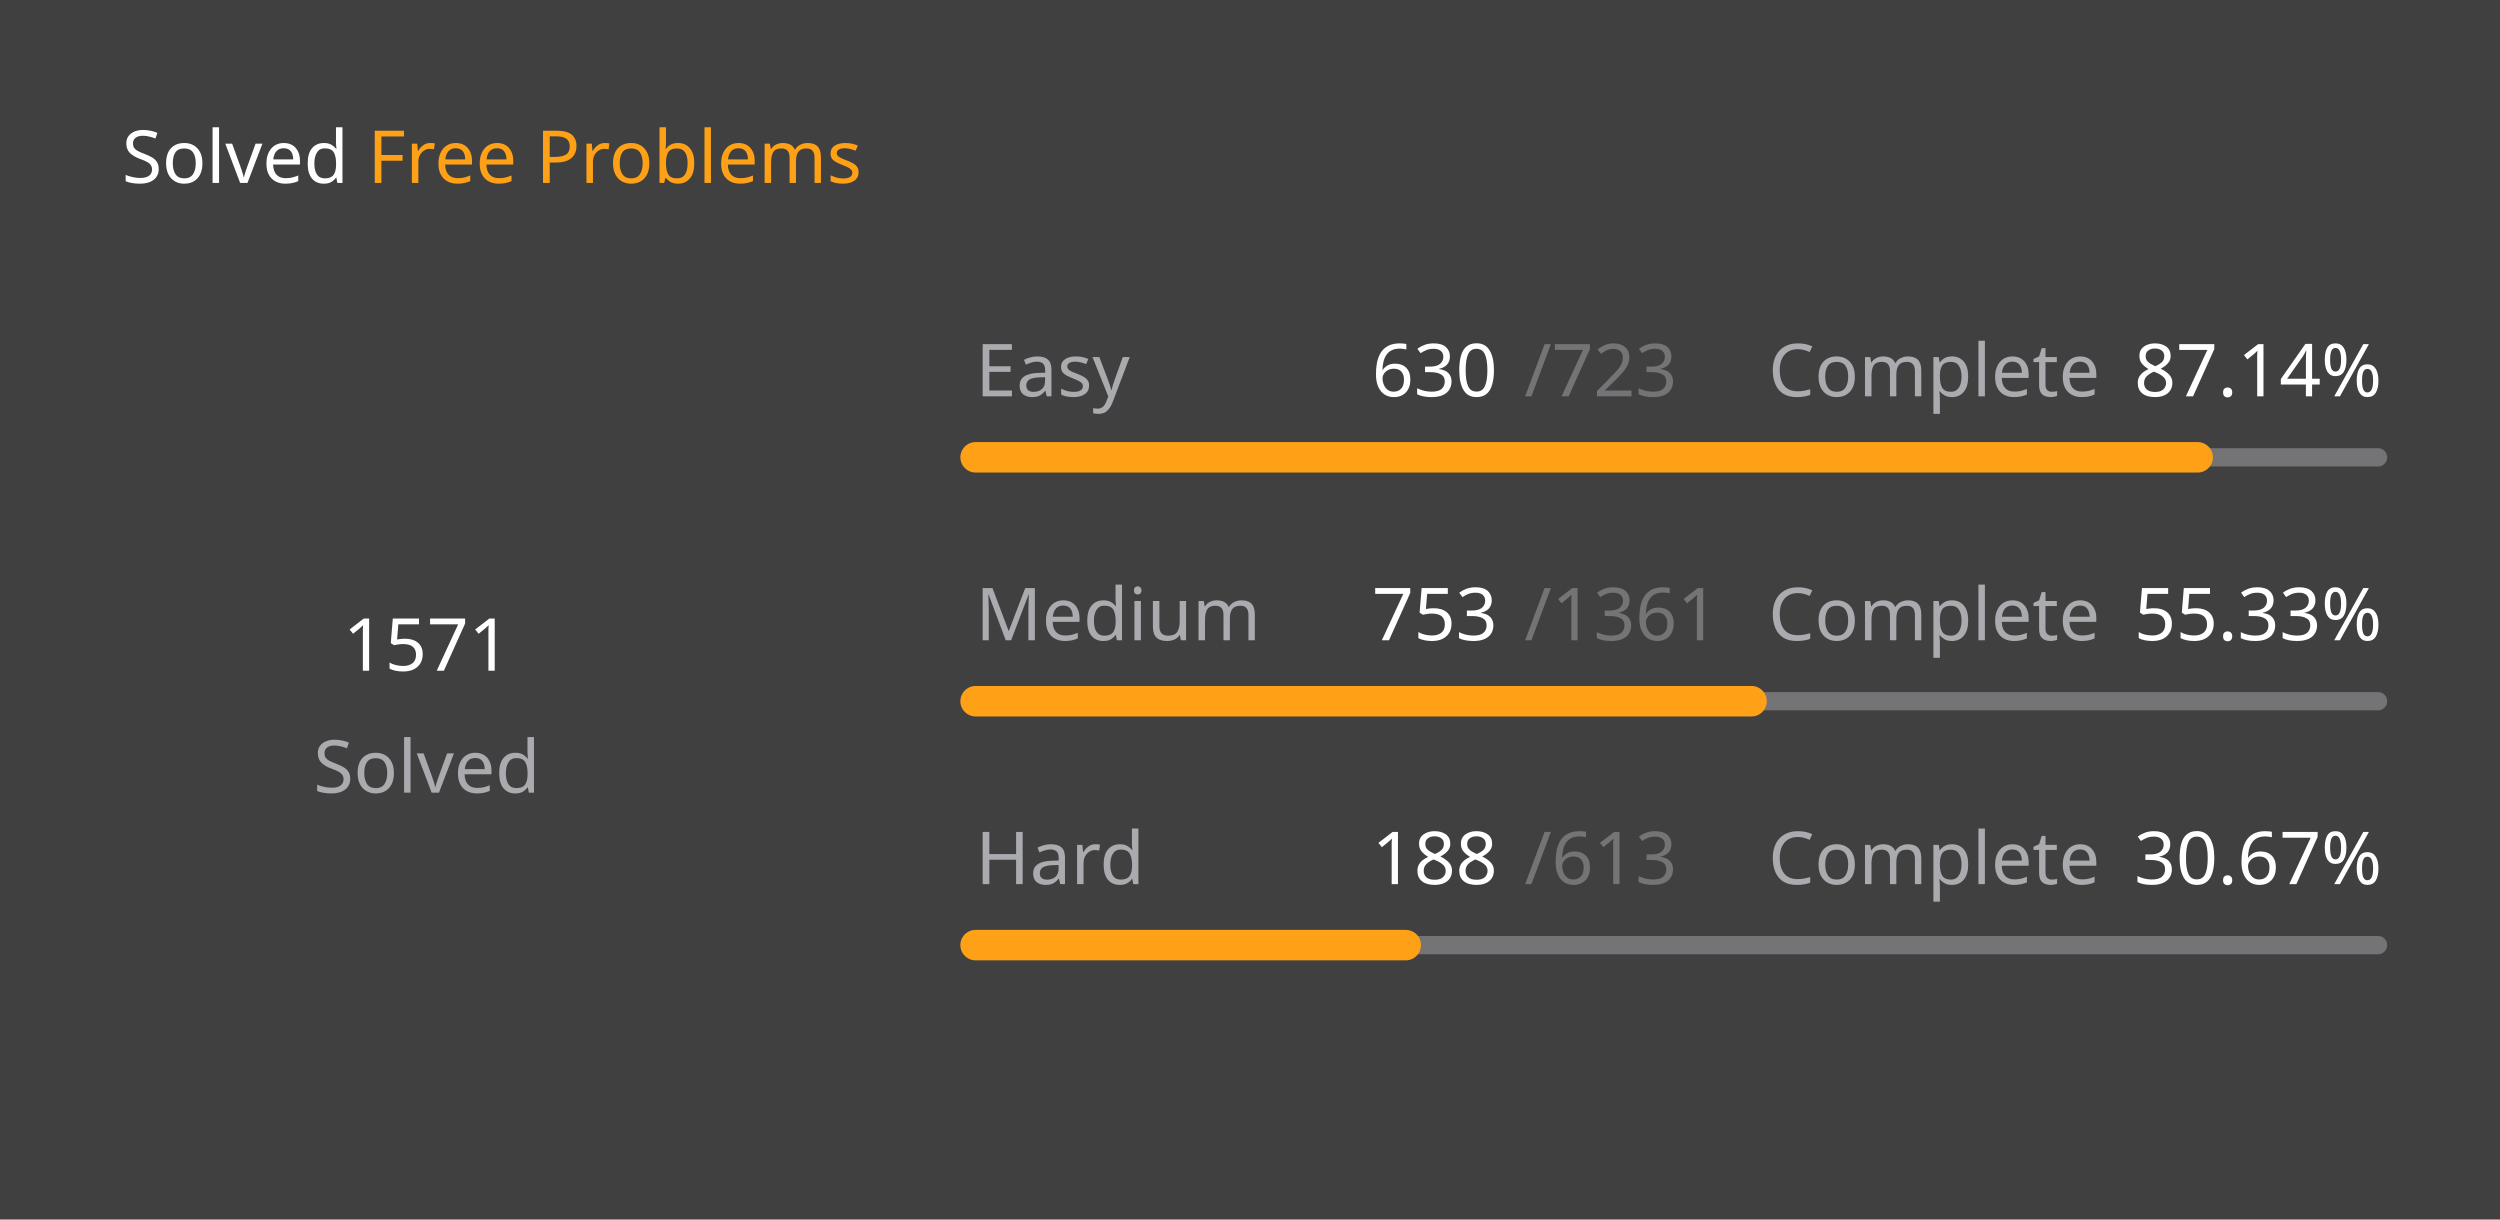
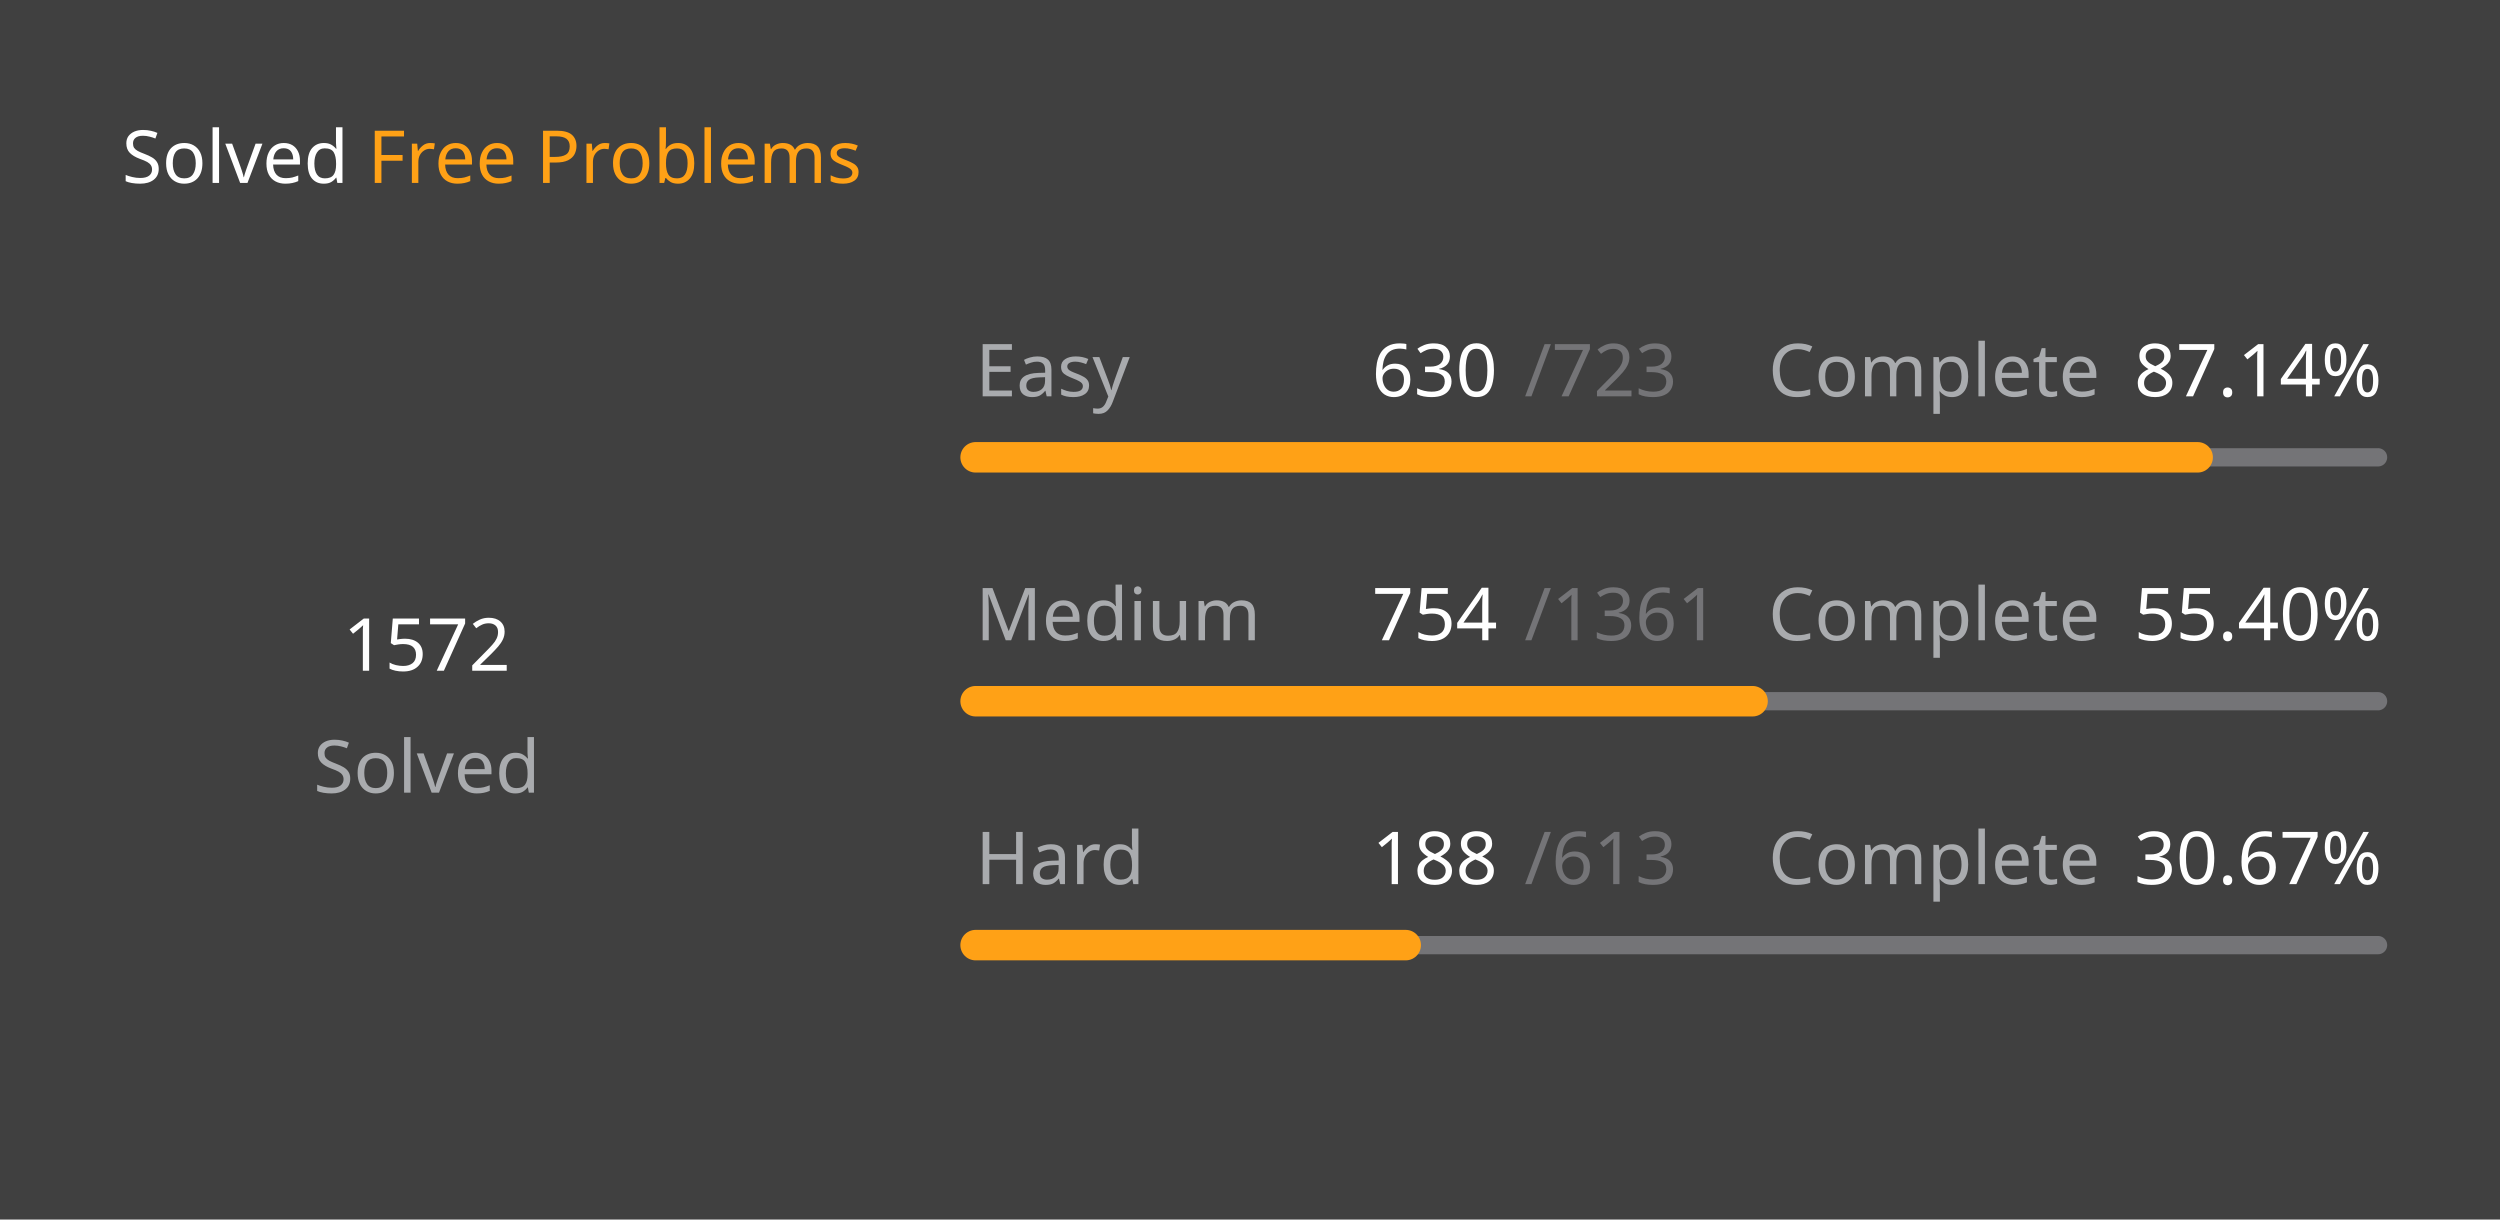
<svg xmlns="http://www.w3.org/2000/svg" version="1.1" height="200" width="410" viewBox="0 0 410 200">
  <style>*{font-family: "Segoe UI", Tahoma, Geneva, Verdana, sans-serif;}</style>
  <style>.title{font-weight: 500;font-size: 1rem;}</style>
  <style>.rotate-90{transform: rotate(-90deg);transform-origin: center;transform-box: fill-box;}</style>
  <style>.state{font-size: .75rem;}</style>
  <style>.light{color: #ffffff;fill: #ffffff;}</style>
  <style>.light-gray{color: #eff2f699;fill: #eff2f699;}</style>
  <style>.dark-gray{color: #ebebf54d;fill: #ebebf54d;}</style>
  <style>.gray{color: #747474;fill: #747474;}</style>
  <style>.orange{color: #ffa116;fill: #ffa116;}</style>
  <style>.background{color: #404040;fill: #404040;}</style>
  <rect fill="#404040" x="0" y="0" width="410" height="200" rx="0.5rem" />
  <g text-anchor="start" text-decoration="1" class="title">
    <text x="20" y="30">
      <tspan class="light">Solved</tspan>
      <tspan class="orange">Free Problems</tspan>
    </text>
  </g>
  <g class="rotate-90">
    <circle fill="none" cx="70" cy="110" r="46" stroke="#747474" stroke-width="3" stroke-linecap="round" />
-     <circle fill="none" cx="70" cy="110" r="46" stroke="#ffa116" stroke-width="5" stroke-linecap="round" stroke-dasharray="168.358 120.669" stroke-dashoffset="0" data-difficult="ALL" />
+     <circle fill="none" cx="70" cy="110" r="46" stroke="#ffa116" stroke-width="5" stroke-linecap="round" stroke-dasharray="168.465 120.562" stroke-dashoffset="0" data-difficult="ALL" />
  </g>
  <g class="state">
    <g text-anchor="middle">
-       <text x="70" y="110" class="light" font-size="1.2rem">1571</text>
+       <text x="70" y="110" class="light" font-size="1.2rem">1572</text>
      <text x="70" y="130" class="light-gray">Solved</text>
    </g>
    <g>
      <text x="160" y="65" class="light-gray">Easy</text>
      <text x="225" y="65" class="light">630</text>
      <text x="250" y="65" class="dark-gray">/723</text>
      <text x="290" y="65" class="light-gray">Complete</text>
      <text x="350" y="65" class="light">87.14%</text>
      <path d="M 160 75 L 390 75" stroke-linecap="round" stroke-linejoin="round" stroke="#ebebf54d" stroke-width="3" />
      <path d="M 160 75 L 360.415 75" stroke-linecap="round" stroke-linejoin="round" stroke="#ffa116" stroke-width="5" />
    </g>
    <g>
      <text x="160" y="105" class="light-gray">Medium</text>
-       <text x="225" y="105" class="light">753</text>
+       <text x="225" y="105" class="light">754</text>
      <text x="250" y="105" class="dark-gray">/1361</text>
      <text x="290" y="105" class="light-gray">Complete</text>
-       <text x="350" y="105" class="light">55.33%</text>
+       <text x="350" y="105" class="light">55.40%</text>
      <path d="M 160 115 L 390 115" stroke-linecap="round" stroke-linejoin="round" stroke="#ebebf54d" stroke-width="3" />
-       <path d="M 160 115 L 287.252 115" stroke-linecap="round" stroke-linejoin="round" stroke="#ffa116" stroke-width="5" />
+       <path d="M 160 115 L 287.421 115" stroke-linecap="round" stroke-linejoin="round" stroke="#ffa116" stroke-width="5" />
    </g>
    <g>
      <text x="160" y="145" class="light-gray">Hard</text>
      <text x="225" y="145" class="light">188</text>
      <text x="250" y="145" class="dark-gray">/613</text>
      <text x="290" y="145" class="light-gray">Complete</text>
      <text x="350" y="145" class="light">30.67%</text>
      <path d="M 160 155 L 390 155" stroke-linecap="round" stroke-linejoin="round" stroke="#ebebf54d" stroke-width="3" />
      <path d="M 160 155 L 230.538 155" stroke-linecap="round" stroke-linejoin="round" stroke="#ffa116" stroke-width="5" />
    </g>
  </g>
</svg>
